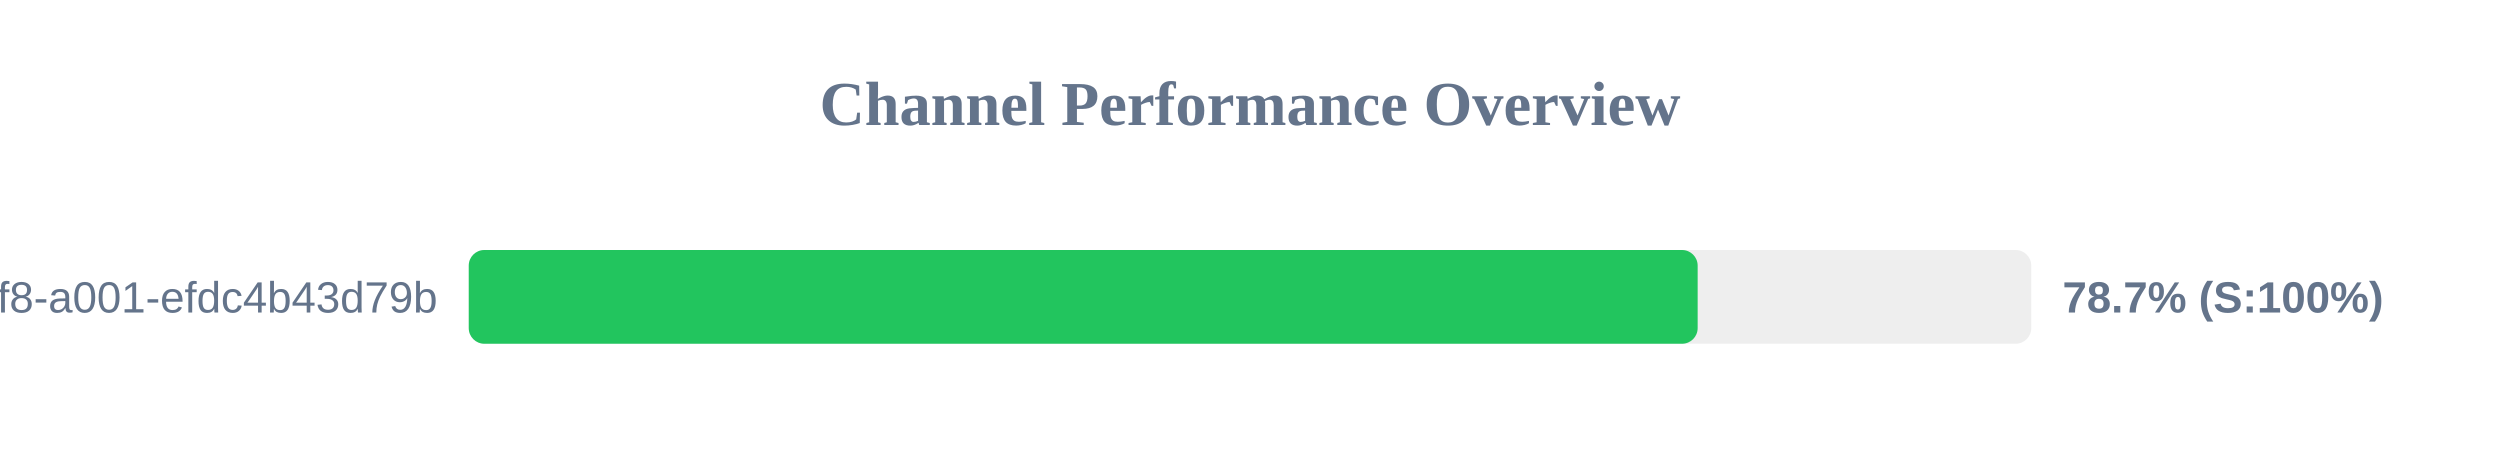
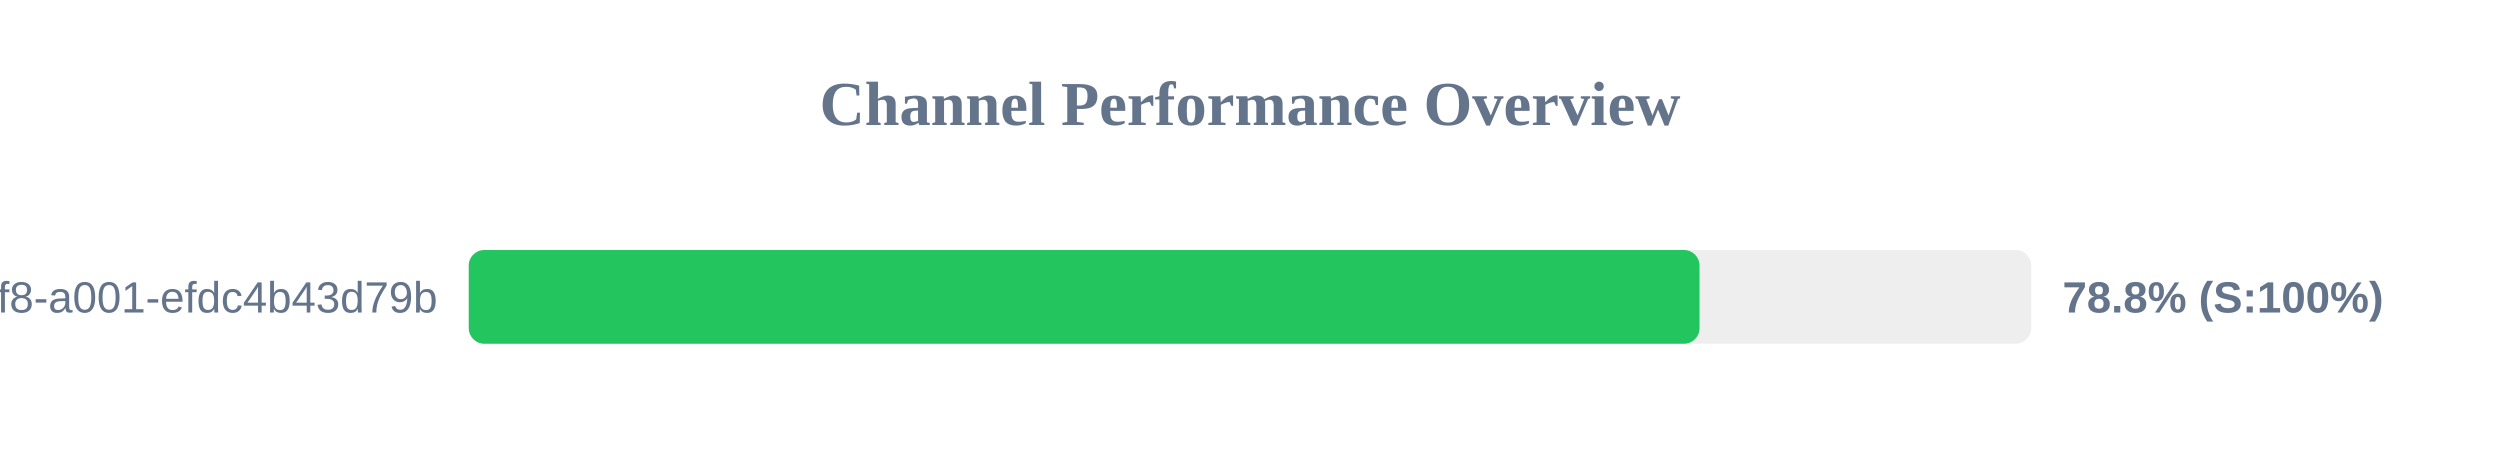
<svg xmlns="http://www.w3.org/2000/svg" width="800" height="150" version="1.1">
  <style>
        .row { font: 14px Arial; fill: #64748b; }
        .score { font: bold 14px Arial; fill: #64748b; }
    </style>
  <text x="400" y="40" text-anchor="middle" font-size="20px" font-weight="bold" fill="#64748b">Channel Performance Overview</text>
  <rect x="150" y="80" width="500" height="30" fill="#eee" rx="5" />
-   <rect x="150" y="80" width="393.25" height="30" fill="#22c55e" rx="5" />
+   <rect x="150" y="80" width="393.85" height="30" fill="#22c55e" rx="5" />
  <text x="140" y="100" text-anchor="end" class="row">?uuid=1fdb6b30-5371-4ff8-a001-efdc4b43d79b</text>
-   <text x="660" y="100" text-anchor="start" class="score">78.7% (S:100%)</text>
+   <text x="660" y="100" text-anchor="start" class="score">78.8% (S:100%)</text>
</svg>
